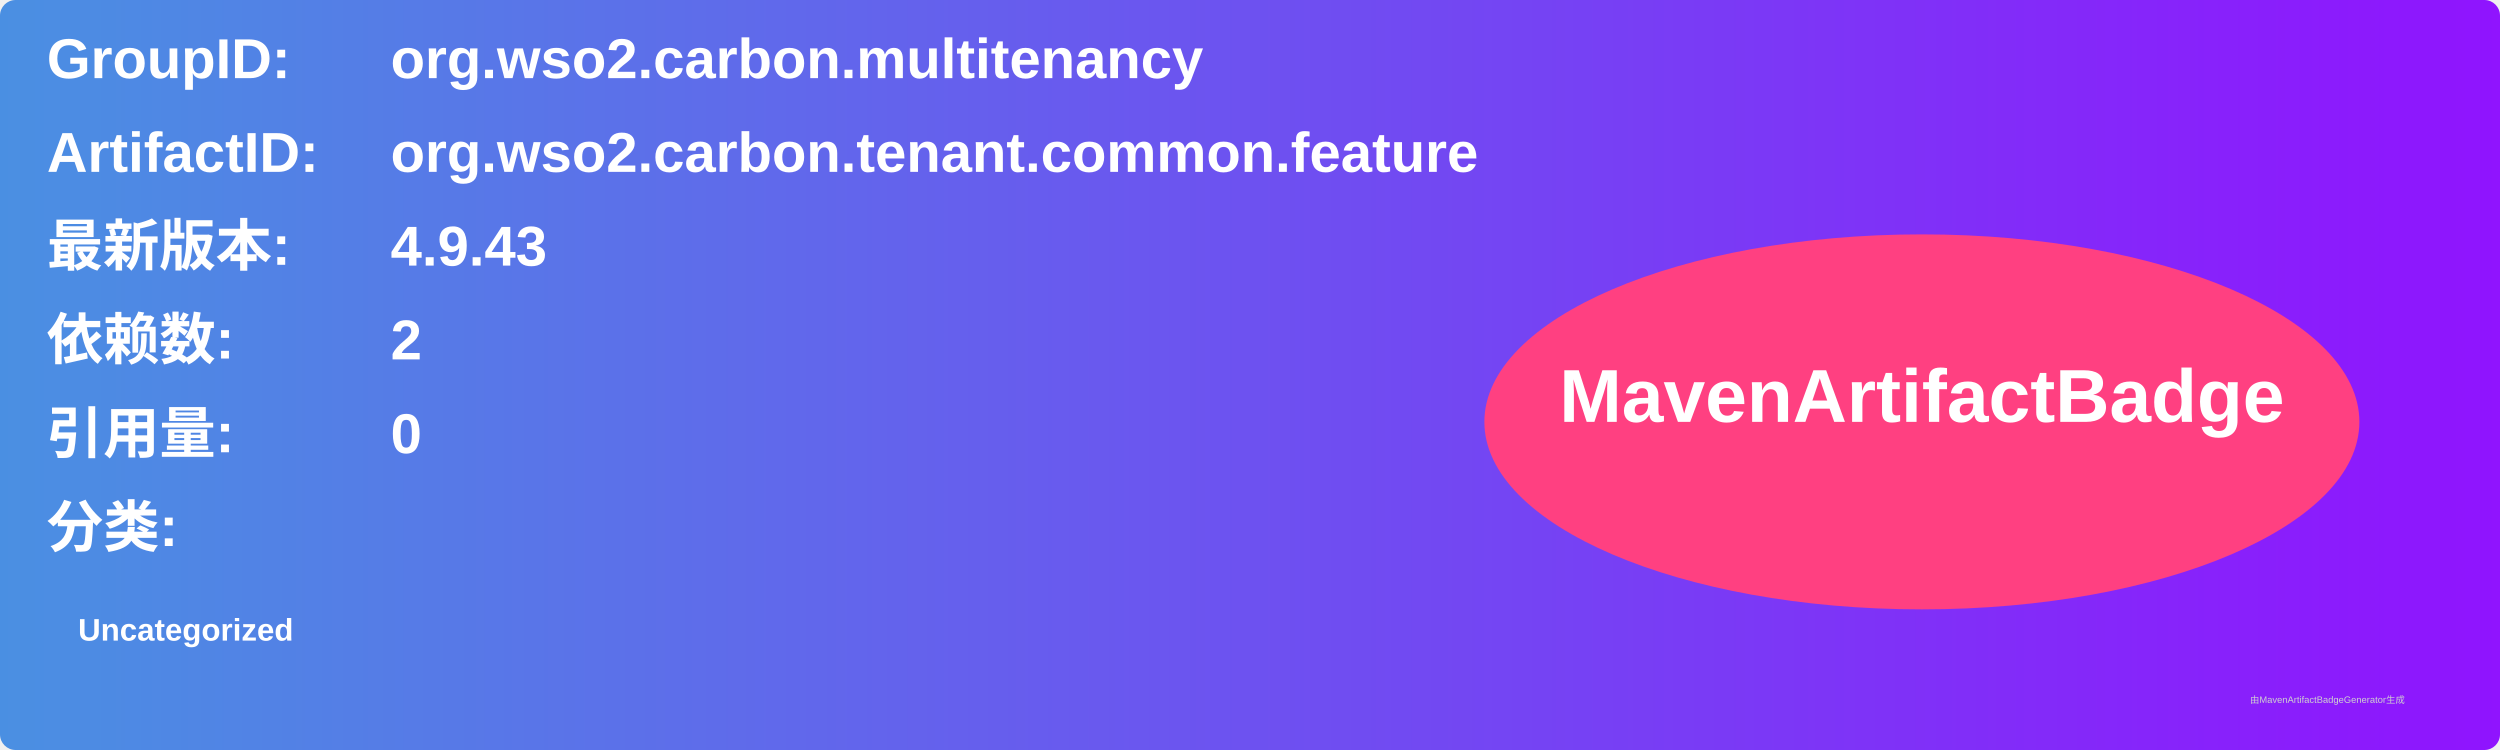
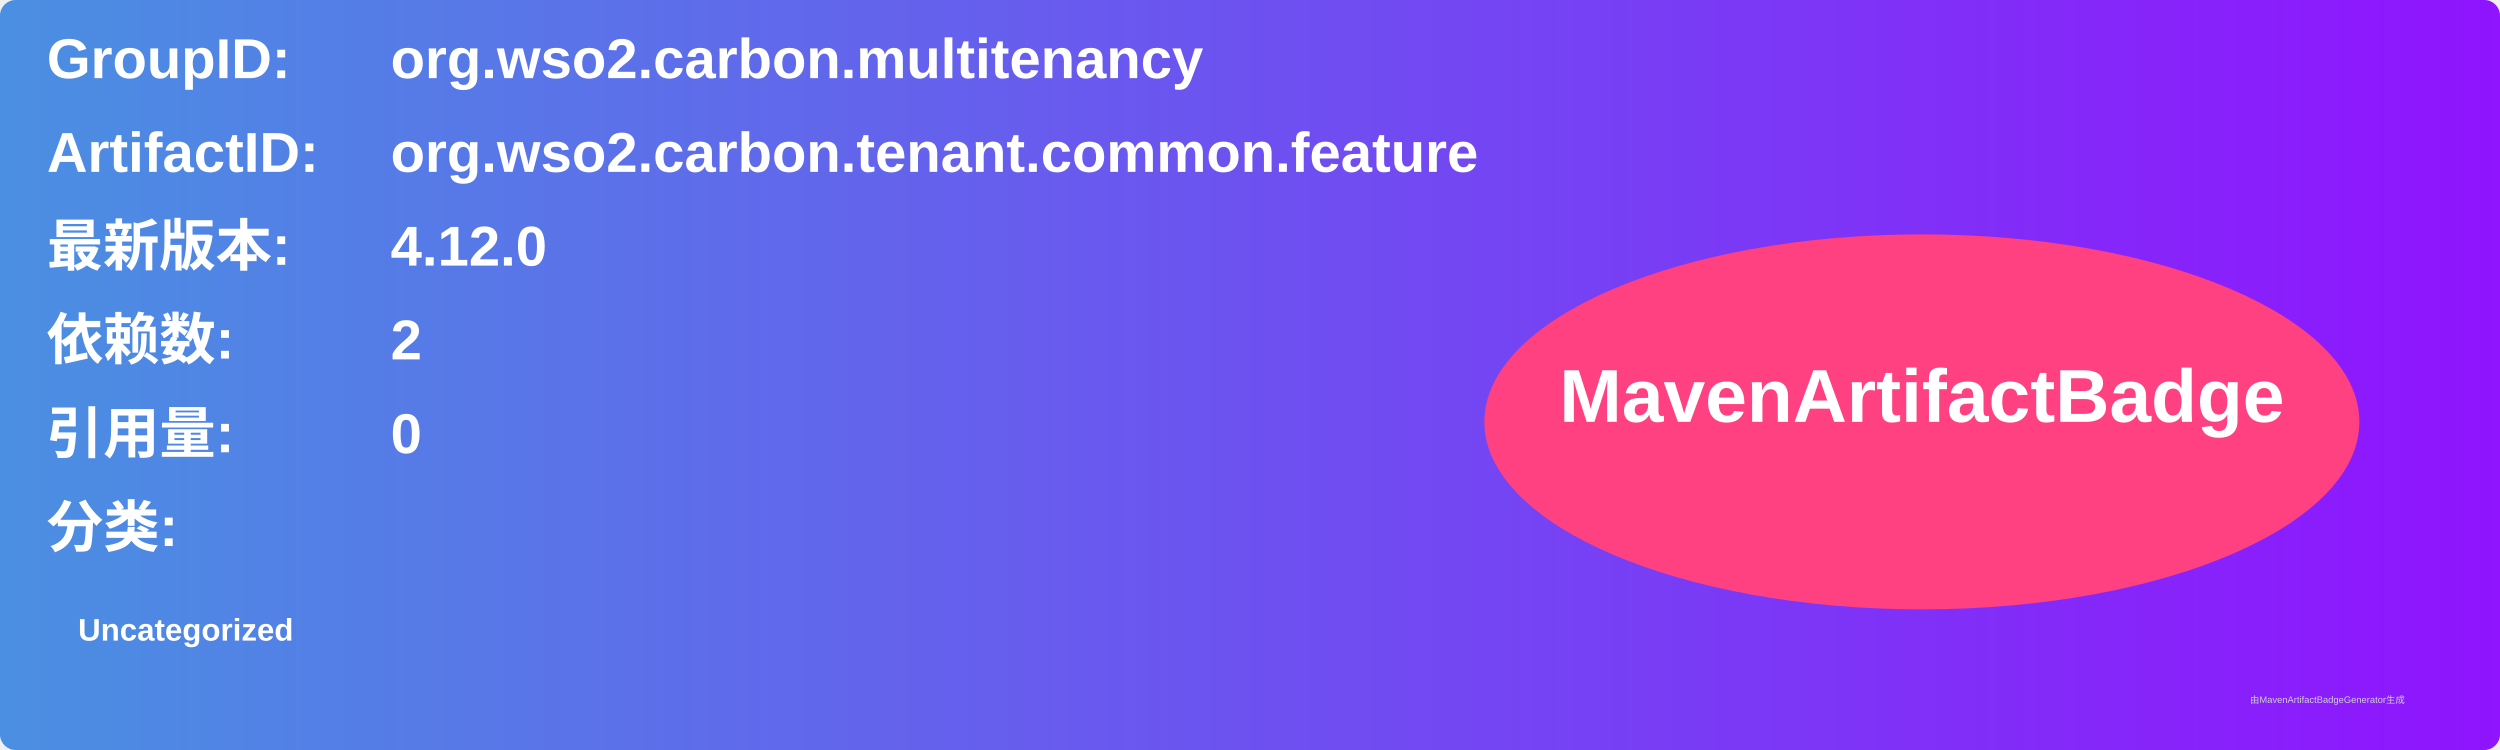
<svg xmlns="http://www.w3.org/2000/svg" width="800" height="240" viewBox="0 0 800 240">
  <linearGradient id="grad" x1="0%" y1="0%" x2="100%" y2="0%">
    <stop offset="0%" stop-color="#4a90e2" />
    <stop offset="100%" stop-color="#9013fe" />
  </linearGradient>
  <rect width="100%" height="100%" rx="5" ry="5" fill="url(#grad)" />
  <g transform="translate(15, 15)">
    <text x="0" y="10" font-family="Arial" font-size="18" fill="white" font-weight="bold" width="260">GroupID:</text>
    <text x="110" y="10" font-family="Arial" font-size="18" fill="white" font-weight="bold" width="460">org.wso2.carbon.multitenancy</text>
    <text x="0" y="40" font-family="Arial" font-size="18" fill="white" font-weight="bold" width="260">ArtifactID:</text>
    <text x="110" y="40" font-family="Arial" font-size="18" fill="white" font-weight="bold" width="460">org.wso2.carbon.tenant.common.feature</text>
    <text x="0" y="70" font-family="Arial" font-size="18" fill="white" font-weight="bold">最新版本:</text>
    <text x="110" y="70" font-family="Arial" font-size="18" fill="white" font-weight="bold">
-       <tspan font-weight="bold">4.9.43</tspan>
+       <tspan font-weight="bold">4.12.0</tspan>
    </text>
    <text x="0" y="100" font-family="Arial" font-size="18" fill="white" font-weight="bold">依赖数: </text>
    <text x="110" y="100" font-family="Arial" font-size="18" fill="white">
      <tspan font-weight="bold">2</tspan>
    </text>
    <text x="0" y="130" font-family="Arial" font-size="18" fill="white" font-weight="bold">引用量: </text>
    <text x="110" y="130" font-family="Arial" font-size="18" fill="white">
      <tspan font-weight="bold">0</tspan>
    </text>
    <text x="0" y="160" font-family="Arial" font-size="18" fill="white" font-weight="bold">分类:</text>
    <text x="10" y="190" font-family="Arial" font-size="10" fill="white">
      <tspan font-weight="bold">Uncategorized</tspan>
    </text>
    <ellipse cx="600" cy="120" rx="140" ry="60" fill="#ff4081" />
    <text x="600" y="120" text-anchor="middle" font-family="Arial" font-size="24" fill="white" font-weight="bold">MavenArtifactBadge</text>
  </g>
  <text x="720" y="225" font-family="Arial" font-size="3" fill="#d0d0d0">由MavenArtifactBadgeGenerator生成</text>
</svg>
